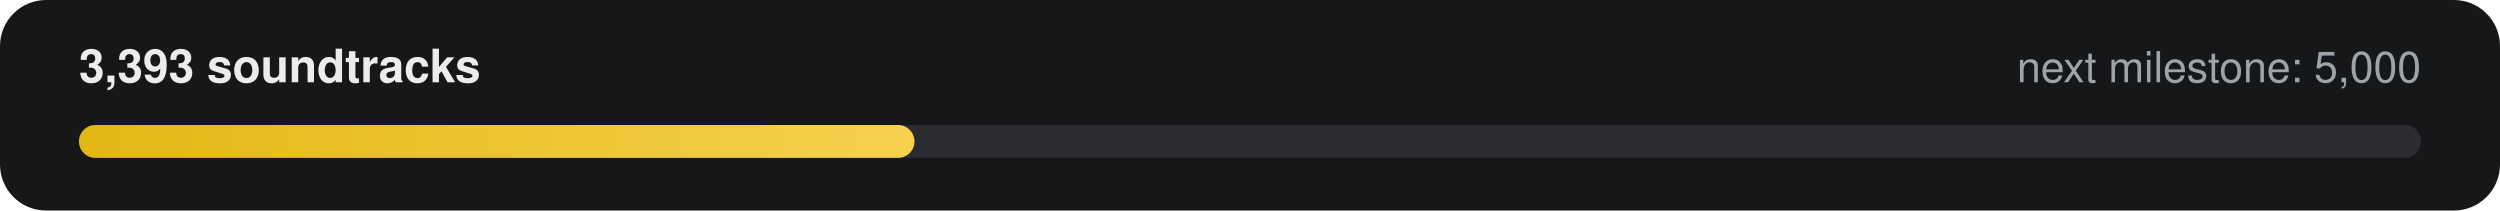
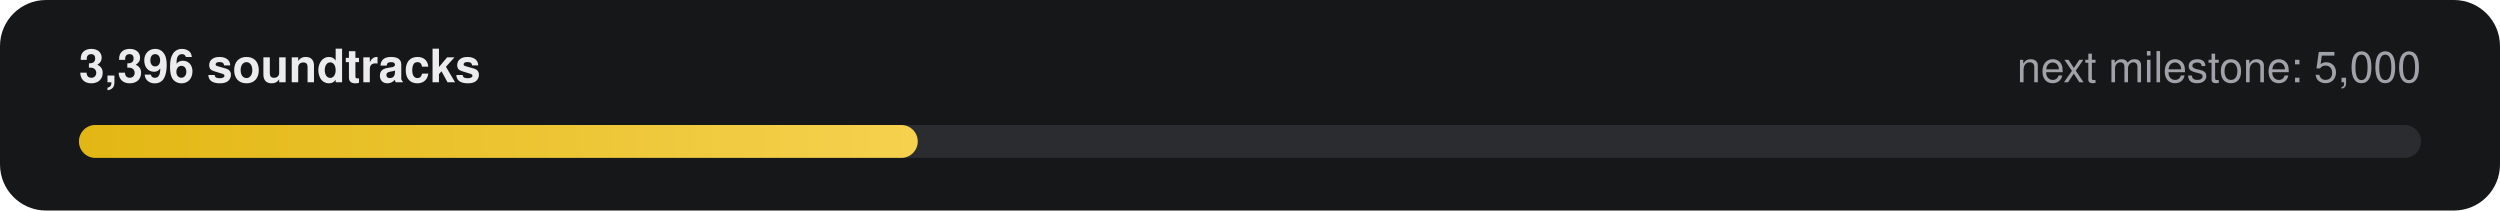
- <svg xmlns="http://www.w3.org/2000/svg" width="760" height="64" viewBox="0 0 760 64" role="img" aria-label="3,393 of 5,000 soundtracks">
+ <svg xmlns="http://www.w3.org/2000/svg" width="760" height="64" viewBox="0 0 760 64" role="img" aria-label="3,396 of 5,000 soundtracks">
  <defs>
    <linearGradient id="g" x1="0" x2="1">
      <stop offset="0" stop-color="#E2B714" />
      <stop offset="1" stop-color="#F5D14E" />
    </linearGradient>
  </defs>
  <rect width="760" height="64" rx="14" fill="#161718" />
-   <text x="24" y="25" fill="#ECECEE" font-family="-apple-system,Segoe UI,Helvetica,Arial,sans-serif" font-size="14" font-weight="600">3,393 soundtracks</text>
+   <text x="24" y="25" fill="#ECECEE" font-family="-apple-system,Segoe UI,Helvetica,Arial,sans-serif" font-size="14" font-weight="600">3,396 soundtracks</text>
  <text x="736" y="25" fill="#9FA3A9" text-anchor="end" font-family="-apple-system,Segoe UI,Helvetica,Arial,sans-serif" font-size="13">next milestone: 5,000</text>
  <rect x="24" y="38" width="712" height="10" rx="5" fill="#2A2C2F" />
-   <rect x="24" y="38" width="254" height="10" rx="5" fill="url(#g)" />
+   <rect x="24" y="38" width="255" height="10" rx="5" fill="url(#g)" />
</svg>
